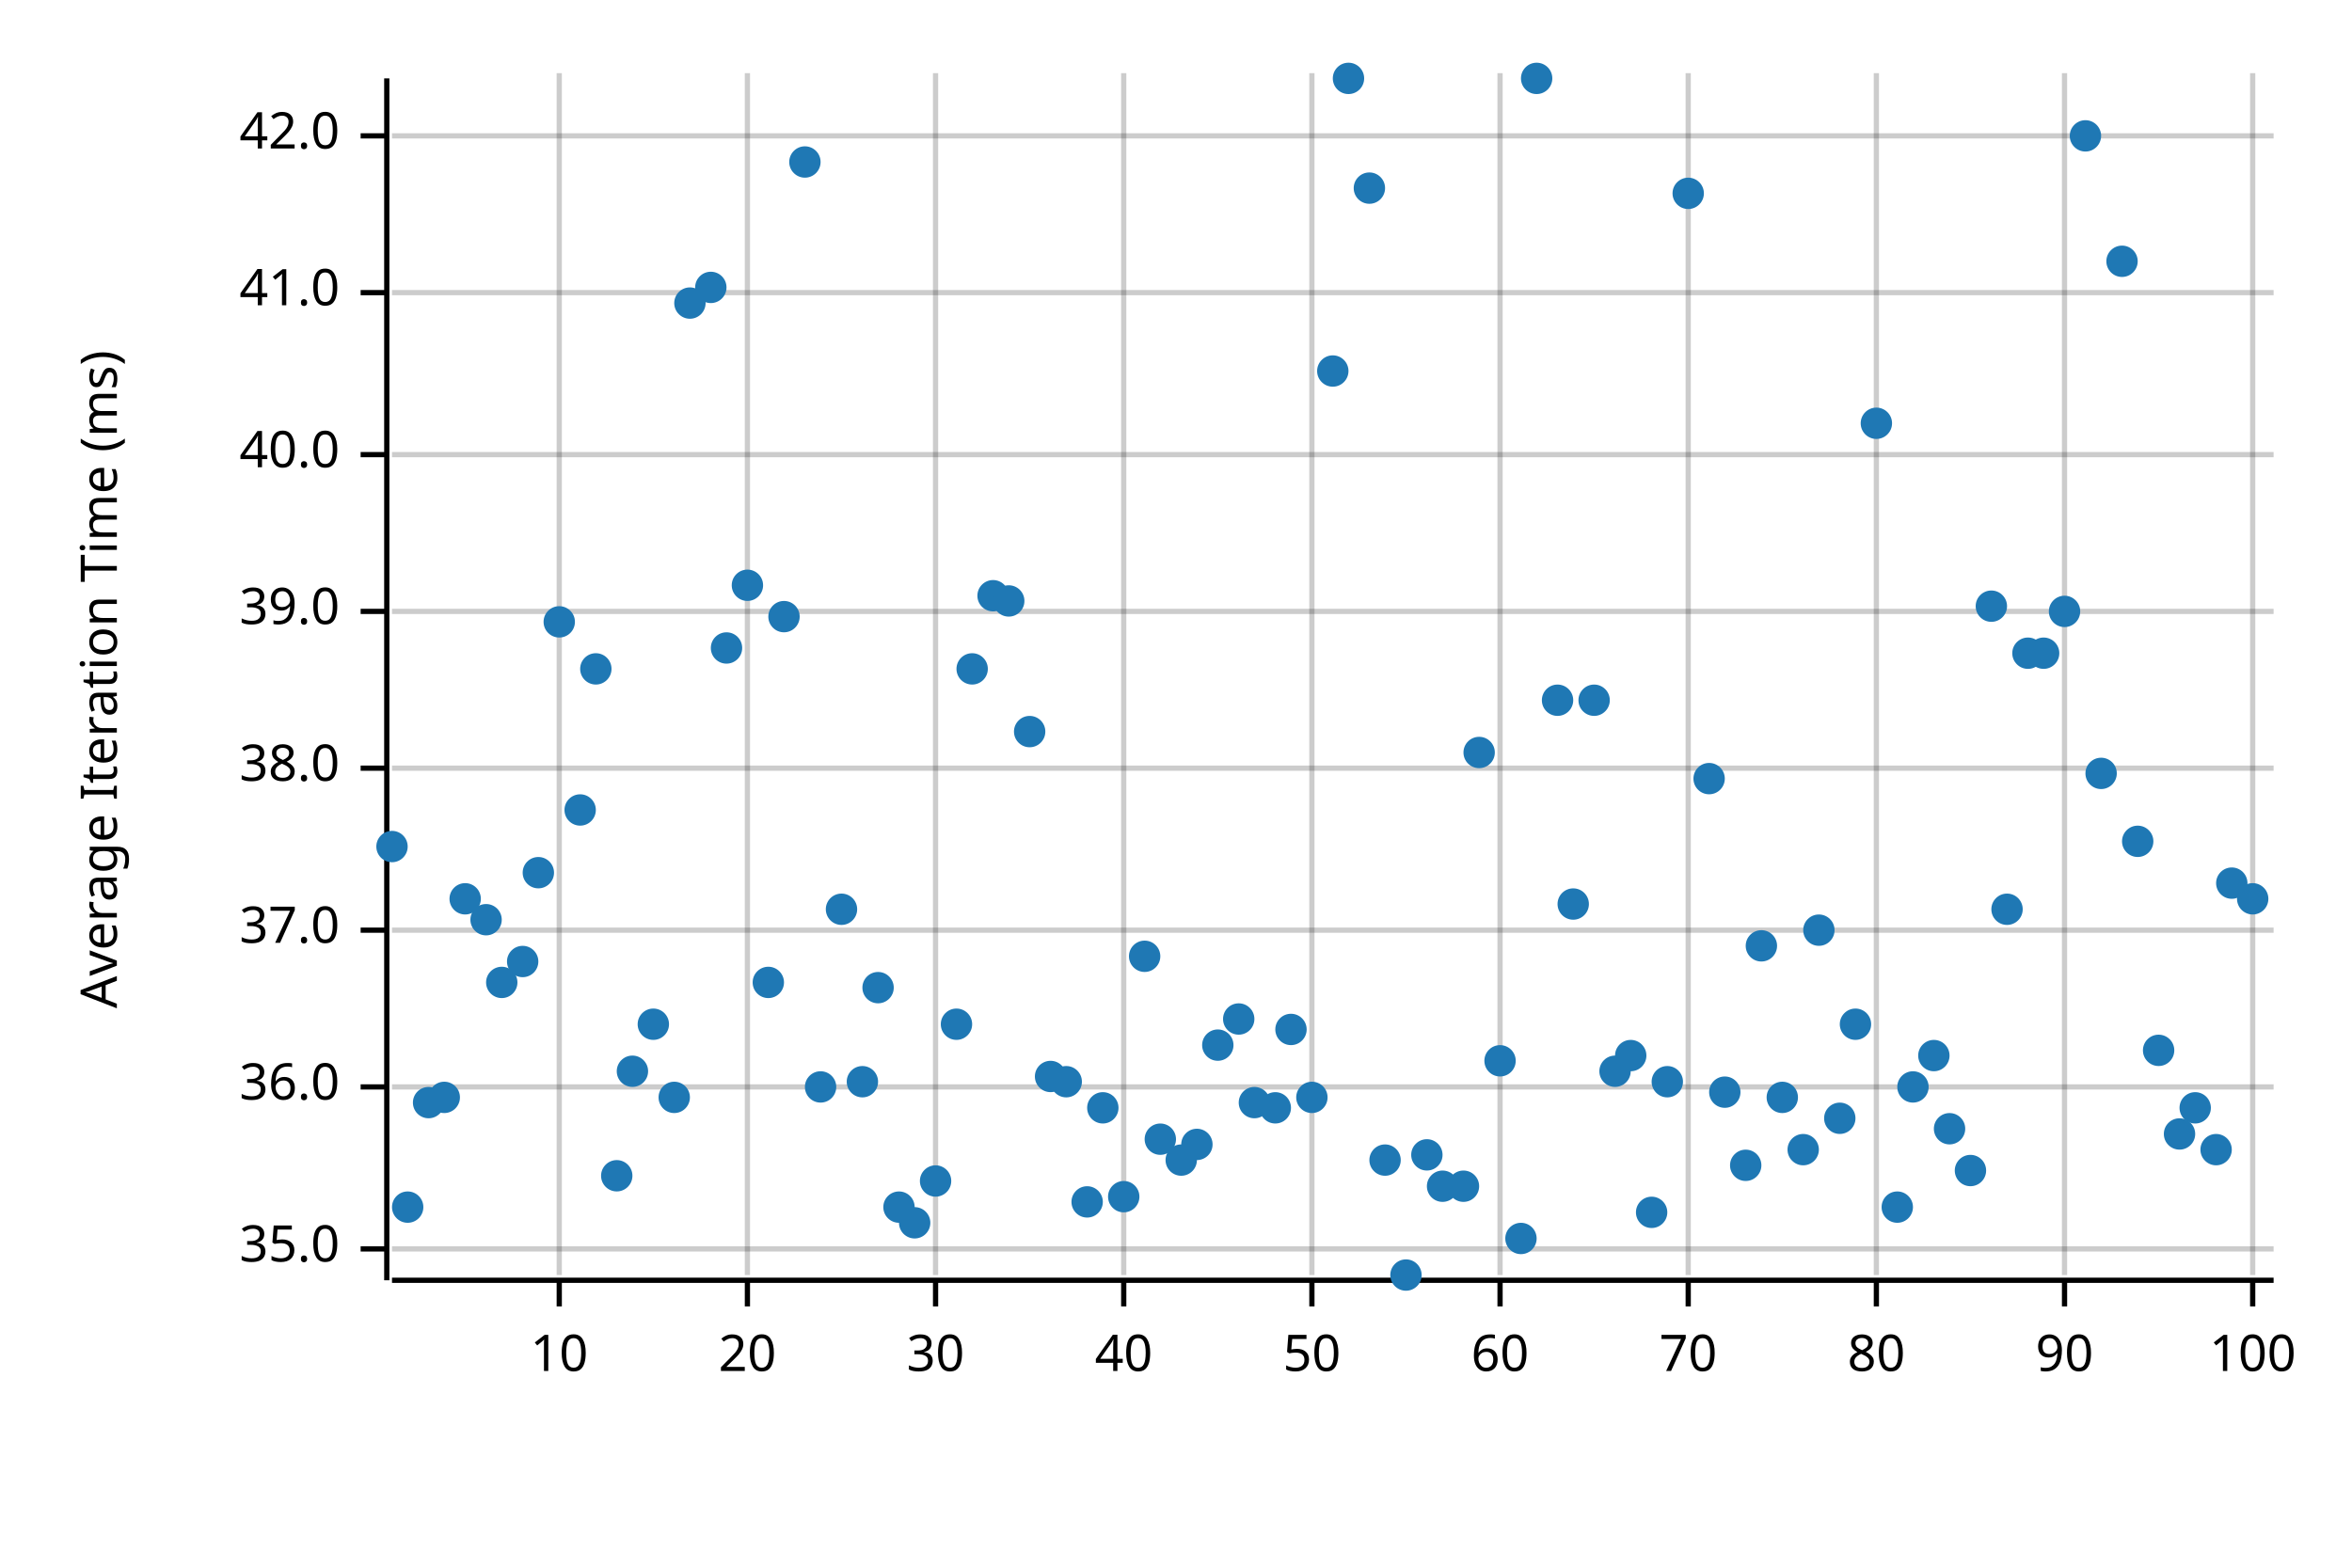
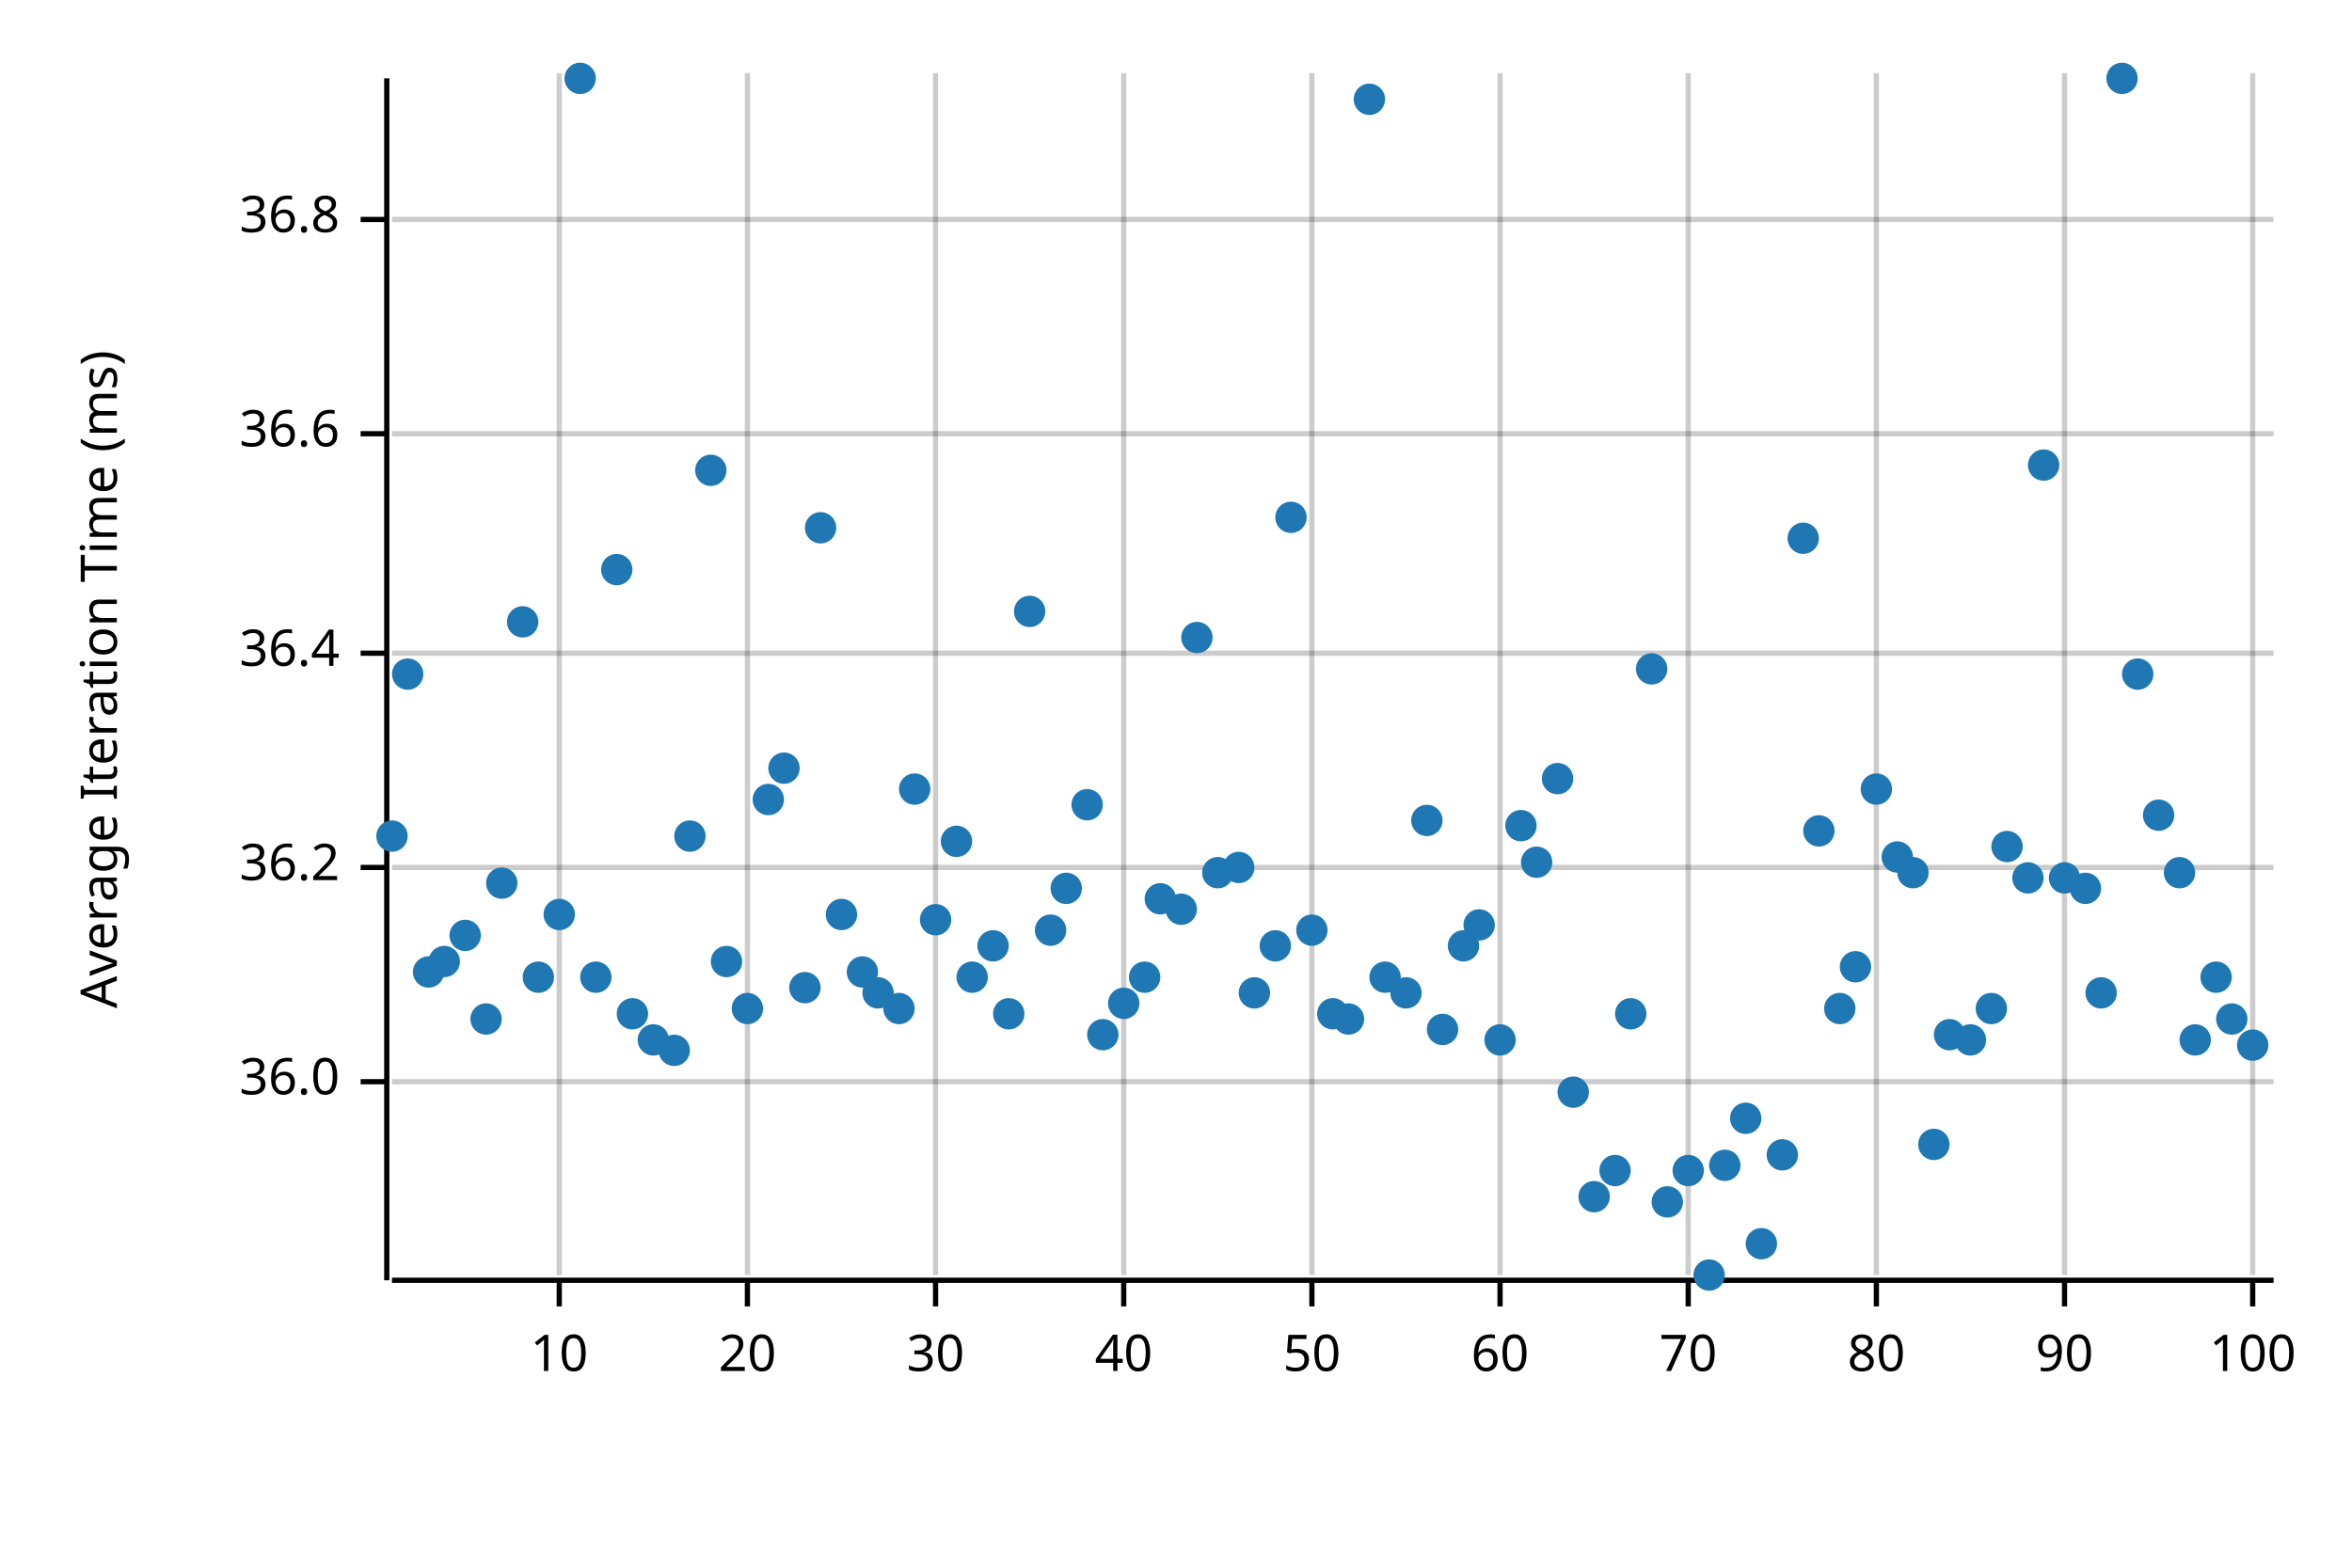
<svg xmlns="http://www.w3.org/2000/svg" width="450" height="300" viewBox="0 0 450 300">
  <text x="15" y="130" dy="0.76em" text-anchor="middle" font-family="sans-serif" font-size="9.677" opacity="1" fill="#000000" transform="rotate(270, 15, 130)">
Average Iteration Time (ms)
</text>
  <line opacity="0.2" stroke="#000000" stroke-width="1" x1="107" y1="244" x2="107" y2="14" />
  <line opacity="0.2" stroke="#000000" stroke-width="1" x1="143" y1="244" x2="143" y2="14" />
  <line opacity="0.2" stroke="#000000" stroke-width="1" x1="179" y1="244" x2="179" y2="14" />
  <line opacity="0.2" stroke="#000000" stroke-width="1" x1="215" y1="244" x2="215" y2="14" />
  <line opacity="0.2" stroke="#000000" stroke-width="1" x1="251" y1="244" x2="251" y2="14" />
  <line opacity="0.2" stroke="#000000" stroke-width="1" x1="287" y1="244" x2="287" y2="14" />
  <line opacity="0.2" stroke="#000000" stroke-width="1" x1="323" y1="244" x2="323" y2="14" />
  <line opacity="0.2" stroke="#000000" stroke-width="1" x1="359" y1="244" x2="359" y2="14" />
  <line opacity="0.2" stroke="#000000" stroke-width="1" x1="395" y1="244" x2="395" y2="14" />
  <line opacity="0.2" stroke="#000000" stroke-width="1" x1="431" y1="244" x2="431" y2="14" />
-   <line opacity="0.2" stroke="#000000" stroke-width="1" x1="75" y1="239" x2="435" y2="239" />
-   <line opacity="0.2" stroke="#000000" stroke-width="1" x1="75" y1="208" x2="435" y2="208" />
-   <line opacity="0.2" stroke="#000000" stroke-width="1" x1="75" y1="178" x2="435" y2="178" />
-   <line opacity="0.2" stroke="#000000" stroke-width="1" x1="75" y1="147" x2="435" y2="147" />
-   <line opacity="0.2" stroke="#000000" stroke-width="1" x1="75" y1="117" x2="435" y2="117" />
-   <line opacity="0.2" stroke="#000000" stroke-width="1" x1="75" y1="87" x2="435" y2="87" />
-   <line opacity="0.2" stroke="#000000" stroke-width="1" x1="75" y1="56" x2="435" y2="56" />
-   <line opacity="0.2" stroke="#000000" stroke-width="1" x1="75" y1="26" x2="435" y2="26" />
+   <line opacity="0.2" stroke="#000000" stroke-width="1" x1="75" y1="207" x2="435" y2="207" />
+   <line opacity="0.2" stroke="#000000" stroke-width="1" x1="75" y1="166" x2="435" y2="166" />
+   <line opacity="0.2" stroke="#000000" stroke-width="1" x1="75" y1="125" x2="435" y2="125" />
+   <line opacity="0.2" stroke="#000000" stroke-width="1" x1="75" y1="83" x2="435" y2="83" />
+   <line opacity="0.2" stroke="#000000" stroke-width="1" x1="75" y1="42" x2="435" y2="42" />
  <polyline fill="none" opacity="1" stroke="#000000" stroke-width="1" points="74,15 74,245 " />
-   <text x="65" y="239" dy="0.5ex" text-anchor="end" font-family="sans-serif" font-size="9.677" opacity="1" fill="#000000">
- 35.0
- </text>
-   <polyline fill="none" opacity="1" stroke="#000000" stroke-width="1" points="69,239 74,239 " />
-   <text x="65" y="208" dy="0.5ex" text-anchor="end" font-family="sans-serif" font-size="9.677" opacity="1" fill="#000000">
+   <text x="65" y="207" dy="0.5ex" text-anchor="end" font-family="sans-serif" font-size="9.677" opacity="1" fill="#000000">
36.0
</text>
-   <polyline fill="none" opacity="1" stroke="#000000" stroke-width="1" points="69,208 74,208 " />
-   <text x="65" y="178" dy="0.5ex" text-anchor="end" font-family="sans-serif" font-size="9.677" opacity="1" fill="#000000">
- 37.0
+   <polyline fill="none" opacity="1" stroke="#000000" stroke-width="1" points="69,207 74,207 " />
+   <text x="65" y="166" dy="0.5ex" text-anchor="end" font-family="sans-serif" font-size="9.677" opacity="1" fill="#000000">
+ 36.2
</text>
-   <polyline fill="none" opacity="1" stroke="#000000" stroke-width="1" points="69,178 74,178 " />
-   <text x="65" y="147" dy="0.5ex" text-anchor="end" font-family="sans-serif" font-size="9.677" opacity="1" fill="#000000">
- 38.0
+   <polyline fill="none" opacity="1" stroke="#000000" stroke-width="1" points="69,166 74,166 " />
+   <text x="65" y="125" dy="0.5ex" text-anchor="end" font-family="sans-serif" font-size="9.677" opacity="1" fill="#000000">
+ 36.4
</text>
-   <polyline fill="none" opacity="1" stroke="#000000" stroke-width="1" points="69,147 74,147 " />
-   <text x="65" y="117" dy="0.5ex" text-anchor="end" font-family="sans-serif" font-size="9.677" opacity="1" fill="#000000">
- 39.0
+   <polyline fill="none" opacity="1" stroke="#000000" stroke-width="1" points="69,125 74,125 " />
+   <text x="65" y="83" dy="0.5ex" text-anchor="end" font-family="sans-serif" font-size="9.677" opacity="1" fill="#000000">
+ 36.6
</text>
-   <polyline fill="none" opacity="1" stroke="#000000" stroke-width="1" points="69,117 74,117 " />
-   <text x="65" y="87" dy="0.5ex" text-anchor="end" font-family="sans-serif" font-size="9.677" opacity="1" fill="#000000">
- 40.0
+   <polyline fill="none" opacity="1" stroke="#000000" stroke-width="1" points="69,83 74,83 " />
+   <text x="65" y="42" dy="0.5ex" text-anchor="end" font-family="sans-serif" font-size="9.677" opacity="1" fill="#000000">
+ 36.8
</text>
-   <polyline fill="none" opacity="1" stroke="#000000" stroke-width="1" points="69,87 74,87 " />
-   <text x="65" y="56" dy="0.5ex" text-anchor="end" font-family="sans-serif" font-size="9.677" opacity="1" fill="#000000">
- 41.0
- </text>
-   <polyline fill="none" opacity="1" stroke="#000000" stroke-width="1" points="69,56 74,56 " />
-   <text x="65" y="26" dy="0.5ex" text-anchor="end" font-family="sans-serif" font-size="9.677" opacity="1" fill="#000000">
- 42.0
- </text>
-   <polyline fill="none" opacity="1" stroke="#000000" stroke-width="1" points="69,26 74,26 " />
+   <polyline fill="none" opacity="1" stroke="#000000" stroke-width="1" points="69,42 74,42 " />
  <polyline fill="none" opacity="1" stroke="#000000" stroke-width="1" points="75,245 435,245 " />
  <text x="107" y="255" dy="0.76em" text-anchor="middle" font-family="sans-serif" font-size="9.677" opacity="1" fill="#000000">
10
</text>
  <polyline fill="none" opacity="1" stroke="#000000" stroke-width="1" points="107,245 107,250 " />
  <text x="143" y="255" dy="0.76em" text-anchor="middle" font-family="sans-serif" font-size="9.677" opacity="1" fill="#000000">
20
</text>
  <polyline fill="none" opacity="1" stroke="#000000" stroke-width="1" points="143,245 143,250 " />
  <text x="179" y="255" dy="0.76em" text-anchor="middle" font-family="sans-serif" font-size="9.677" opacity="1" fill="#000000">
30
</text>
  <polyline fill="none" opacity="1" stroke="#000000" stroke-width="1" points="179,245 179,250 " />
  <text x="215" y="255" dy="0.76em" text-anchor="middle" font-family="sans-serif" font-size="9.677" opacity="1" fill="#000000">
40
</text>
  <polyline fill="none" opacity="1" stroke="#000000" stroke-width="1" points="215,245 215,250 " />
  <text x="251" y="255" dy="0.76em" text-anchor="middle" font-family="sans-serif" font-size="9.677" opacity="1" fill="#000000">
50
</text>
  <polyline fill="none" opacity="1" stroke="#000000" stroke-width="1" points="251,245 251,250 " />
  <text x="287" y="255" dy="0.76em" text-anchor="middle" font-family="sans-serif" font-size="9.677" opacity="1" fill="#000000">
60
</text>
  <polyline fill="none" opacity="1" stroke="#000000" stroke-width="1" points="287,245 287,250 " />
  <text x="323" y="255" dy="0.76em" text-anchor="middle" font-family="sans-serif" font-size="9.677" opacity="1" fill="#000000">
70
</text>
  <polyline fill="none" opacity="1" stroke="#000000" stroke-width="1" points="323,245 323,250 " />
  <text x="359" y="255" dy="0.76em" text-anchor="middle" font-family="sans-serif" font-size="9.677" opacity="1" fill="#000000">
80
</text>
  <polyline fill="none" opacity="1" stroke="#000000" stroke-width="1" points="359,245 359,250 " />
  <text x="395" y="255" dy="0.76em" text-anchor="middle" font-family="sans-serif" font-size="9.677" opacity="1" fill="#000000">
90
</text>
  <polyline fill="none" opacity="1" stroke="#000000" stroke-width="1" points="395,245 395,250 " />
  <text x="431" y="255" dy="0.76em" text-anchor="middle" font-family="sans-serif" font-size="9.677" opacity="1" fill="#000000">
100
</text>
  <polyline fill="none" opacity="1" stroke="#000000" stroke-width="1" points="431,245 431,250 " />
-   <circle cx="75" cy="162" r="3" opacity="1" fill="#1F78B4" stroke="none" stroke-width="1" />
-   <circle cx="78" cy="231" r="3" opacity="1" fill="#1F78B4" stroke="none" stroke-width="1" />
-   <circle cx="82" cy="211" r="3" opacity="1" fill="#1F78B4" stroke="none" stroke-width="1" />
-   <circle cx="85" cy="210" r="3" opacity="1" fill="#1F78B4" stroke="none" stroke-width="1" />
-   <circle cx="89" cy="172" r="3" opacity="1" fill="#1F78B4" stroke="none" stroke-width="1" />
-   <circle cx="93" cy="176" r="3" opacity="1" fill="#1F78B4" stroke="none" stroke-width="1" />
-   <circle cx="96" cy="188" r="3" opacity="1" fill="#1F78B4" stroke="none" stroke-width="1" />
-   <circle cx="100" cy="184" r="3" opacity="1" fill="#1F78B4" stroke="none" stroke-width="1" />
-   <circle cx="103" cy="167" r="3" opacity="1" fill="#1F78B4" stroke="none" stroke-width="1" />
-   <circle cx="107" cy="119" r="3" opacity="1" fill="#1F78B4" stroke="none" stroke-width="1" />
-   <circle cx="111" cy="155" r="3" opacity="1" fill="#1F78B4" stroke="none" stroke-width="1" />
-   <circle cx="114" cy="128" r="3" opacity="1" fill="#1F78B4" stroke="none" stroke-width="1" />
-   <circle cx="118" cy="225" r="3" opacity="1" fill="#1F78B4" stroke="none" stroke-width="1" />
-   <circle cx="121" cy="205" r="3" opacity="1" fill="#1F78B4" stroke="none" stroke-width="1" />
-   <circle cx="125" cy="196" r="3" opacity="1" fill="#1F78B4" stroke="none" stroke-width="1" />
-   <circle cx="129" cy="210" r="3" opacity="1" fill="#1F78B4" stroke="none" stroke-width="1" />
-   <circle cx="132" cy="58" r="3" opacity="1" fill="#1F78B4" stroke="none" stroke-width="1" />
-   <circle cx="136" cy="55" r="3" opacity="1" fill="#1F78B4" stroke="none" stroke-width="1" />
-   <circle cx="139" cy="124" r="3" opacity="1" fill="#1F78B4" stroke="none" stroke-width="1" />
-   <circle cx="143" cy="112" r="3" opacity="1" fill="#1F78B4" stroke="none" stroke-width="1" />
-   <circle cx="147" cy="188" r="3" opacity="1" fill="#1F78B4" stroke="none" stroke-width="1" />
-   <circle cx="150" cy="118" r="3" opacity="1" fill="#1F78B4" stroke="none" stroke-width="1" />
-   <circle cx="154" cy="31" r="3" opacity="1" fill="#1F78B4" stroke="none" stroke-width="1" />
-   <circle cx="157" cy="208" r="3" opacity="1" fill="#1F78B4" stroke="none" stroke-width="1" />
-   <circle cx="161" cy="174" r="3" opacity="1" fill="#1F78B4" stroke="none" stroke-width="1" />
-   <circle cx="165" cy="207" r="3" opacity="1" fill="#1F78B4" stroke="none" stroke-width="1" />
-   <circle cx="168" cy="189" r="3" opacity="1" fill="#1F78B4" stroke="none" stroke-width="1" />
-   <circle cx="172" cy="231" r="3" opacity="1" fill="#1F78B4" stroke="none" stroke-width="1" />
-   <circle cx="175" cy="234" r="3" opacity="1" fill="#1F78B4" stroke="none" stroke-width="1" />
-   <circle cx="179" cy="226" r="3" opacity="1" fill="#1F78B4" stroke="none" stroke-width="1" />
-   <circle cx="183" cy="196" r="3" opacity="1" fill="#1F78B4" stroke="none" stroke-width="1" />
-   <circle cx="186" cy="128" r="3" opacity="1" fill="#1F78B4" stroke="none" stroke-width="1" />
-   <circle cx="190" cy="114" r="3" opacity="1" fill="#1F78B4" stroke="none" stroke-width="1" />
-   <circle cx="193" cy="115" r="3" opacity="1" fill="#1F78B4" stroke="none" stroke-width="1" />
-   <circle cx="197" cy="140" r="3" opacity="1" fill="#1F78B4" stroke="none" stroke-width="1" />
-   <circle cx="201" cy="206" r="3" opacity="1" fill="#1F78B4" stroke="none" stroke-width="1" />
-   <circle cx="204" cy="207" r="3" opacity="1" fill="#1F78B4" stroke="none" stroke-width="1" />
-   <circle cx="208" cy="230" r="3" opacity="1" fill="#1F78B4" stroke="none" stroke-width="1" />
-   <circle cx="211" cy="212" r="3" opacity="1" fill="#1F78B4" stroke="none" stroke-width="1" />
-   <circle cx="215" cy="229" r="3" opacity="1" fill="#1F78B4" stroke="none" stroke-width="1" />
-   <circle cx="219" cy="183" r="3" opacity="1" fill="#1F78B4" stroke="none" stroke-width="1" />
-   <circle cx="222" cy="218" r="3" opacity="1" fill="#1F78B4" stroke="none" stroke-width="1" />
-   <circle cx="226" cy="222" r="3" opacity="1" fill="#1F78B4" stroke="none" stroke-width="1" />
-   <circle cx="229" cy="219" r="3" opacity="1" fill="#1F78B4" stroke="none" stroke-width="1" />
-   <circle cx="233" cy="200" r="3" opacity="1" fill="#1F78B4" stroke="none" stroke-width="1" />
-   <circle cx="237" cy="195" r="3" opacity="1" fill="#1F78B4" stroke="none" stroke-width="1" />
-   <circle cx="240" cy="211" r="3" opacity="1" fill="#1F78B4" stroke="none" stroke-width="1" />
-   <circle cx="244" cy="212" r="3" opacity="1" fill="#1F78B4" stroke="none" stroke-width="1" />
-   <circle cx="247" cy="197" r="3" opacity="1" fill="#1F78B4" stroke="none" stroke-width="1" />
-   <circle cx="251" cy="210" r="3" opacity="1" fill="#1F78B4" stroke="none" stroke-width="1" />
-   <circle cx="255" cy="71" r="3" opacity="1" fill="#1F78B4" stroke="none" stroke-width="1" />
-   <circle cx="258" cy="15" r="3" opacity="1" fill="#1F78B4" stroke="none" stroke-width="1" />
-   <circle cx="262" cy="36" r="3" opacity="1" fill="#1F78B4" stroke="none" stroke-width="1" />
-   <circle cx="265" cy="222" r="3" opacity="1" fill="#1F78B4" stroke="none" stroke-width="1" />
-   <circle cx="269" cy="244" r="3" opacity="1" fill="#1F78B4" stroke="none" stroke-width="1" />
-   <circle cx="273" cy="221" r="3" opacity="1" fill="#1F78B4" stroke="none" stroke-width="1" />
-   <circle cx="276" cy="227" r="3" opacity="1" fill="#1F78B4" stroke="none" stroke-width="1" />
-   <circle cx="280" cy="227" r="3" opacity="1" fill="#1F78B4" stroke="none" stroke-width="1" />
-   <circle cx="283" cy="144" r="3" opacity="1" fill="#1F78B4" stroke="none" stroke-width="1" />
-   <circle cx="287" cy="203" r="3" opacity="1" fill="#1F78B4" stroke="none" stroke-width="1" />
-   <circle cx="291" cy="237" r="3" opacity="1" fill="#1F78B4" stroke="none" stroke-width="1" />
-   <circle cx="294" cy="15" r="3" opacity="1" fill="#1F78B4" stroke="none" stroke-width="1" />
-   <circle cx="298" cy="134" r="3" opacity="1" fill="#1F78B4" stroke="none" stroke-width="1" />
-   <circle cx="301" cy="173" r="3" opacity="1" fill="#1F78B4" stroke="none" stroke-width="1" />
-   <circle cx="305" cy="134" r="3" opacity="1" fill="#1F78B4" stroke="none" stroke-width="1" />
-   <circle cx="309" cy="205" r="3" opacity="1" fill="#1F78B4" stroke="none" stroke-width="1" />
-   <circle cx="312" cy="202" r="3" opacity="1" fill="#1F78B4" stroke="none" stroke-width="1" />
-   <circle cx="316" cy="232" r="3" opacity="1" fill="#1F78B4" stroke="none" stroke-width="1" />
-   <circle cx="319" cy="207" r="3" opacity="1" fill="#1F78B4" stroke="none" stroke-width="1" />
-   <circle cx="323" cy="37" r="3" opacity="1" fill="#1F78B4" stroke="none" stroke-width="1" />
-   <circle cx="327" cy="149" r="3" opacity="1" fill="#1F78B4" stroke="none" stroke-width="1" />
-   <circle cx="330" cy="209" r="3" opacity="1" fill="#1F78B4" stroke="none" stroke-width="1" />
-   <circle cx="334" cy="223" r="3" opacity="1" fill="#1F78B4" stroke="none" stroke-width="1" />
-   <circle cx="337" cy="181" r="3" opacity="1" fill="#1F78B4" stroke="none" stroke-width="1" />
-   <circle cx="341" cy="210" r="3" opacity="1" fill="#1F78B4" stroke="none" stroke-width="1" />
-   <circle cx="345" cy="220" r="3" opacity="1" fill="#1F78B4" stroke="none" stroke-width="1" />
-   <circle cx="348" cy="178" r="3" opacity="1" fill="#1F78B4" stroke="none" stroke-width="1" />
-   <circle cx="352" cy="214" r="3" opacity="1" fill="#1F78B4" stroke="none" stroke-width="1" />
-   <circle cx="355" cy="196" r="3" opacity="1" fill="#1F78B4" stroke="none" stroke-width="1" />
-   <circle cx="359" cy="81" r="3" opacity="1" fill="#1F78B4" stroke="none" stroke-width="1" />
-   <circle cx="363" cy="231" r="3" opacity="1" fill="#1F78B4" stroke="none" stroke-width="1" />
-   <circle cx="366" cy="208" r="3" opacity="1" fill="#1F78B4" stroke="none" stroke-width="1" />
-   <circle cx="370" cy="202" r="3" opacity="1" fill="#1F78B4" stroke="none" stroke-width="1" />
-   <circle cx="373" cy="216" r="3" opacity="1" fill="#1F78B4" stroke="none" stroke-width="1" />
-   <circle cx="377" cy="224" r="3" opacity="1" fill="#1F78B4" stroke="none" stroke-width="1" />
-   <circle cx="381" cy="116" r="3" opacity="1" fill="#1F78B4" stroke="none" stroke-width="1" />
-   <circle cx="384" cy="174" r="3" opacity="1" fill="#1F78B4" stroke="none" stroke-width="1" />
-   <circle cx="388" cy="125" r="3" opacity="1" fill="#1F78B4" stroke="none" stroke-width="1" />
-   <circle cx="391" cy="125" r="3" opacity="1" fill="#1F78B4" stroke="none" stroke-width="1" />
-   <circle cx="395" cy="117" r="3" opacity="1" fill="#1F78B4" stroke="none" stroke-width="1" />
-   <circle cx="399" cy="26" r="3" opacity="1" fill="#1F78B4" stroke="none" stroke-width="1" />
-   <circle cx="402" cy="148" r="3" opacity="1" fill="#1F78B4" stroke="none" stroke-width="1" />
-   <circle cx="406" cy="50" r="3" opacity="1" fill="#1F78B4" stroke="none" stroke-width="1" />
-   <circle cx="409" cy="161" r="3" opacity="1" fill="#1F78B4" stroke="none" stroke-width="1" />
-   <circle cx="413" cy="201" r="3" opacity="1" fill="#1F78B4" stroke="none" stroke-width="1" />
-   <circle cx="417" cy="217" r="3" opacity="1" fill="#1F78B4" stroke="none" stroke-width="1" />
-   <circle cx="420" cy="212" r="3" opacity="1" fill="#1F78B4" stroke="none" stroke-width="1" />
-   <circle cx="424" cy="220" r="3" opacity="1" fill="#1F78B4" stroke="none" stroke-width="1" />
-   <circle cx="427" cy="169" r="3" opacity="1" fill="#1F78B4" stroke="none" stroke-width="1" />
-   <circle cx="431" cy="172" r="3" opacity="1" fill="#1F78B4" stroke="none" stroke-width="1" />
+   <circle cx="75" cy="160" r="3" opacity="1" fill="#1F78B4" stroke="none" stroke-width="1" />
+   <circle cx="78" cy="129" r="3" opacity="1" fill="#1F78B4" stroke="none" stroke-width="1" />
+   <circle cx="82" cy="186" r="3" opacity="1" fill="#1F78B4" stroke="none" stroke-width="1" />
+   <circle cx="85" cy="184" r="3" opacity="1" fill="#1F78B4" stroke="none" stroke-width="1" />
+   <circle cx="89" cy="179" r="3" opacity="1" fill="#1F78B4" stroke="none" stroke-width="1" />
+   <circle cx="93" cy="195" r="3" opacity="1" fill="#1F78B4" stroke="none" stroke-width="1" />
+   <circle cx="96" cy="169" r="3" opacity="1" fill="#1F78B4" stroke="none" stroke-width="1" />
+   <circle cx="100" cy="119" r="3" opacity="1" fill="#1F78B4" stroke="none" stroke-width="1" />
+   <circle cx="103" cy="187" r="3" opacity="1" fill="#1F78B4" stroke="none" stroke-width="1" />
+   <circle cx="107" cy="175" r="3" opacity="1" fill="#1F78B4" stroke="none" stroke-width="1" />
+   <circle cx="111" cy="15" r="3" opacity="1" fill="#1F78B4" stroke="none" stroke-width="1" />
+   <circle cx="114" cy="187" r="3" opacity="1" fill="#1F78B4" stroke="none" stroke-width="1" />
+   <circle cx="118" cy="109" r="3" opacity="1" fill="#1F78B4" stroke="none" stroke-width="1" />
+   <circle cx="121" cy="194" r="3" opacity="1" fill="#1F78B4" stroke="none" stroke-width="1" />
+   <circle cx="125" cy="199" r="3" opacity="1" fill="#1F78B4" stroke="none" stroke-width="1" />
+   <circle cx="129" cy="201" r="3" opacity="1" fill="#1F78B4" stroke="none" stroke-width="1" />
+   <circle cx="132" cy="160" r="3" opacity="1" fill="#1F78B4" stroke="none" stroke-width="1" />
+   <circle cx="136" cy="90" r="3" opacity="1" fill="#1F78B4" stroke="none" stroke-width="1" />
+   <circle cx="139" cy="184" r="3" opacity="1" fill="#1F78B4" stroke="none" stroke-width="1" />
+   <circle cx="143" cy="193" r="3" opacity="1" fill="#1F78B4" stroke="none" stroke-width="1" />
+   <circle cx="147" cy="153" r="3" opacity="1" fill="#1F78B4" stroke="none" stroke-width="1" />
+   <circle cx="150" cy="147" r="3" opacity="1" fill="#1F78B4" stroke="none" stroke-width="1" />
+   <circle cx="154" cy="189" r="3" opacity="1" fill="#1F78B4" stroke="none" stroke-width="1" />
+   <circle cx="157" cy="101" r="3" opacity="1" fill="#1F78B4" stroke="none" stroke-width="1" />
+   <circle cx="161" cy="175" r="3" opacity="1" fill="#1F78B4" stroke="none" stroke-width="1" />
+   <circle cx="165" cy="186" r="3" opacity="1" fill="#1F78B4" stroke="none" stroke-width="1" />
+   <circle cx="168" cy="190" r="3" opacity="1" fill="#1F78B4" stroke="none" stroke-width="1" />
+   <circle cx="172" cy="193" r="3" opacity="1" fill="#1F78B4" stroke="none" stroke-width="1" />
+   <circle cx="175" cy="151" r="3" opacity="1" fill="#1F78B4" stroke="none" stroke-width="1" />
+   <circle cx="179" cy="176" r="3" opacity="1" fill="#1F78B4" stroke="none" stroke-width="1" />
+   <circle cx="183" cy="161" r="3" opacity="1" fill="#1F78B4" stroke="none" stroke-width="1" />
+   <circle cx="186" cy="187" r="3" opacity="1" fill="#1F78B4" stroke="none" stroke-width="1" />
+   <circle cx="190" cy="181" r="3" opacity="1" fill="#1F78B4" stroke="none" stroke-width="1" />
+   <circle cx="193" cy="194" r="3" opacity="1" fill="#1F78B4" stroke="none" stroke-width="1" />
+   <circle cx="197" cy="117" r="3" opacity="1" fill="#1F78B4" stroke="none" stroke-width="1" />
+   <circle cx="201" cy="178" r="3" opacity="1" fill="#1F78B4" stroke="none" stroke-width="1" />
+   <circle cx="204" cy="170" r="3" opacity="1" fill="#1F78B4" stroke="none" stroke-width="1" />
+   <circle cx="208" cy="154" r="3" opacity="1" fill="#1F78B4" stroke="none" stroke-width="1" />
+   <circle cx="211" cy="198" r="3" opacity="1" fill="#1F78B4" stroke="none" stroke-width="1" />
+   <circle cx="215" cy="192" r="3" opacity="1" fill="#1F78B4" stroke="none" stroke-width="1" />
+   <circle cx="219" cy="187" r="3" opacity="1" fill="#1F78B4" stroke="none" stroke-width="1" />
+   <circle cx="222" cy="172" r="3" opacity="1" fill="#1F78B4" stroke="none" stroke-width="1" />
+   <circle cx="226" cy="174" r="3" opacity="1" fill="#1F78B4" stroke="none" stroke-width="1" />
+   <circle cx="229" cy="122" r="3" opacity="1" fill="#1F78B4" stroke="none" stroke-width="1" />
+   <circle cx="233" cy="167" r="3" opacity="1" fill="#1F78B4" stroke="none" stroke-width="1" />
+   <circle cx="237" cy="166" r="3" opacity="1" fill="#1F78B4" stroke="none" stroke-width="1" />
+   <circle cx="240" cy="190" r="3" opacity="1" fill="#1F78B4" stroke="none" stroke-width="1" />
+   <circle cx="244" cy="181" r="3" opacity="1" fill="#1F78B4" stroke="none" stroke-width="1" />
+   <circle cx="247" cy="99" r="3" opacity="1" fill="#1F78B4" stroke="none" stroke-width="1" />
+   <circle cx="251" cy="178" r="3" opacity="1" fill="#1F78B4" stroke="none" stroke-width="1" />
+   <circle cx="255" cy="194" r="3" opacity="1" fill="#1F78B4" stroke="none" stroke-width="1" />
+   <circle cx="258" cy="195" r="3" opacity="1" fill="#1F78B4" stroke="none" stroke-width="1" />
+   <circle cx="262" cy="19" r="3" opacity="1" fill="#1F78B4" stroke="none" stroke-width="1" />
+   <circle cx="265" cy="187" r="3" opacity="1" fill="#1F78B4" stroke="none" stroke-width="1" />
+   <circle cx="269" cy="190" r="3" opacity="1" fill="#1F78B4" stroke="none" stroke-width="1" />
+   <circle cx="273" cy="157" r="3" opacity="1" fill="#1F78B4" stroke="none" stroke-width="1" />
+   <circle cx="276" cy="197" r="3" opacity="1" fill="#1F78B4" stroke="none" stroke-width="1" />
+   <circle cx="280" cy="181" r="3" opacity="1" fill="#1F78B4" stroke="none" stroke-width="1" />
+   <circle cx="283" cy="177" r="3" opacity="1" fill="#1F78B4" stroke="none" stroke-width="1" />
+   <circle cx="287" cy="199" r="3" opacity="1" fill="#1F78B4" stroke="none" stroke-width="1" />
+   <circle cx="291" cy="158" r="3" opacity="1" fill="#1F78B4" stroke="none" stroke-width="1" />
+   <circle cx="294" cy="165" r="3" opacity="1" fill="#1F78B4" stroke="none" stroke-width="1" />
+   <circle cx="298" cy="149" r="3" opacity="1" fill="#1F78B4" stroke="none" stroke-width="1" />
+   <circle cx="301" cy="209" r="3" opacity="1" fill="#1F78B4" stroke="none" stroke-width="1" />
+   <circle cx="305" cy="229" r="3" opacity="1" fill="#1F78B4" stroke="none" stroke-width="1" />
+   <circle cx="309" cy="224" r="3" opacity="1" fill="#1F78B4" stroke="none" stroke-width="1" />
+   <circle cx="312" cy="194" r="3" opacity="1" fill="#1F78B4" stroke="none" stroke-width="1" />
+   <circle cx="316" cy="128" r="3" opacity="1" fill="#1F78B4" stroke="none" stroke-width="1" />
+   <circle cx="319" cy="230" r="3" opacity="1" fill="#1F78B4" stroke="none" stroke-width="1" />
+   <circle cx="323" cy="224" r="3" opacity="1" fill="#1F78B4" stroke="none" stroke-width="1" />
+   <circle cx="327" cy="244" r="3" opacity="1" fill="#1F78B4" stroke="none" stroke-width="1" />
+   <circle cx="330" cy="223" r="3" opacity="1" fill="#1F78B4" stroke="none" stroke-width="1" />
+   <circle cx="334" cy="214" r="3" opacity="1" fill="#1F78B4" stroke="none" stroke-width="1" />
+   <circle cx="337" cy="238" r="3" opacity="1" fill="#1F78B4" stroke="none" stroke-width="1" />
+   <circle cx="341" cy="221" r="3" opacity="1" fill="#1F78B4" stroke="none" stroke-width="1" />
+   <circle cx="345" cy="103" r="3" opacity="1" fill="#1F78B4" stroke="none" stroke-width="1" />
+   <circle cx="348" cy="159" r="3" opacity="1" fill="#1F78B4" stroke="none" stroke-width="1" />
+   <circle cx="352" cy="193" r="3" opacity="1" fill="#1F78B4" stroke="none" stroke-width="1" />
+   <circle cx="355" cy="185" r="3" opacity="1" fill="#1F78B4" stroke="none" stroke-width="1" />
+   <circle cx="359" cy="151" r="3" opacity="1" fill="#1F78B4" stroke="none" stroke-width="1" />
+   <circle cx="363" cy="164" r="3" opacity="1" fill="#1F78B4" stroke="none" stroke-width="1" />
+   <circle cx="366" cy="167" r="3" opacity="1" fill="#1F78B4" stroke="none" stroke-width="1" />
+   <circle cx="370" cy="219" r="3" opacity="1" fill="#1F78B4" stroke="none" stroke-width="1" />
+   <circle cx="373" cy="198" r="3" opacity="1" fill="#1F78B4" stroke="none" stroke-width="1" />
+   <circle cx="377" cy="199" r="3" opacity="1" fill="#1F78B4" stroke="none" stroke-width="1" />
+   <circle cx="381" cy="193" r="3" opacity="1" fill="#1F78B4" stroke="none" stroke-width="1" />
+   <circle cx="384" cy="162" r="3" opacity="1" fill="#1F78B4" stroke="none" stroke-width="1" />
+   <circle cx="388" cy="168" r="3" opacity="1" fill="#1F78B4" stroke="none" stroke-width="1" />
+   <circle cx="391" cy="89" r="3" opacity="1" fill="#1F78B4" stroke="none" stroke-width="1" />
+   <circle cx="395" cy="168" r="3" opacity="1" fill="#1F78B4" stroke="none" stroke-width="1" />
+   <circle cx="399" cy="170" r="3" opacity="1" fill="#1F78B4" stroke="none" stroke-width="1" />
+   <circle cx="402" cy="190" r="3" opacity="1" fill="#1F78B4" stroke="none" stroke-width="1" />
+   <circle cx="406" cy="15" r="3" opacity="1" fill="#1F78B4" stroke="none" stroke-width="1" />
+   <circle cx="409" cy="129" r="3" opacity="1" fill="#1F78B4" stroke="none" stroke-width="1" />
+   <circle cx="413" cy="156" r="3" opacity="1" fill="#1F78B4" stroke="none" stroke-width="1" />
+   <circle cx="417" cy="167" r="3" opacity="1" fill="#1F78B4" stroke="none" stroke-width="1" />
+   <circle cx="420" cy="199" r="3" opacity="1" fill="#1F78B4" stroke="none" stroke-width="1" />
+   <circle cx="424" cy="187" r="3" opacity="1" fill="#1F78B4" stroke="none" stroke-width="1" />
+   <circle cx="427" cy="195" r="3" opacity="1" fill="#1F78B4" stroke="none" stroke-width="1" />
+   <circle cx="431" cy="200" r="3" opacity="1" fill="#1F78B4" stroke="none" stroke-width="1" />
</svg>
